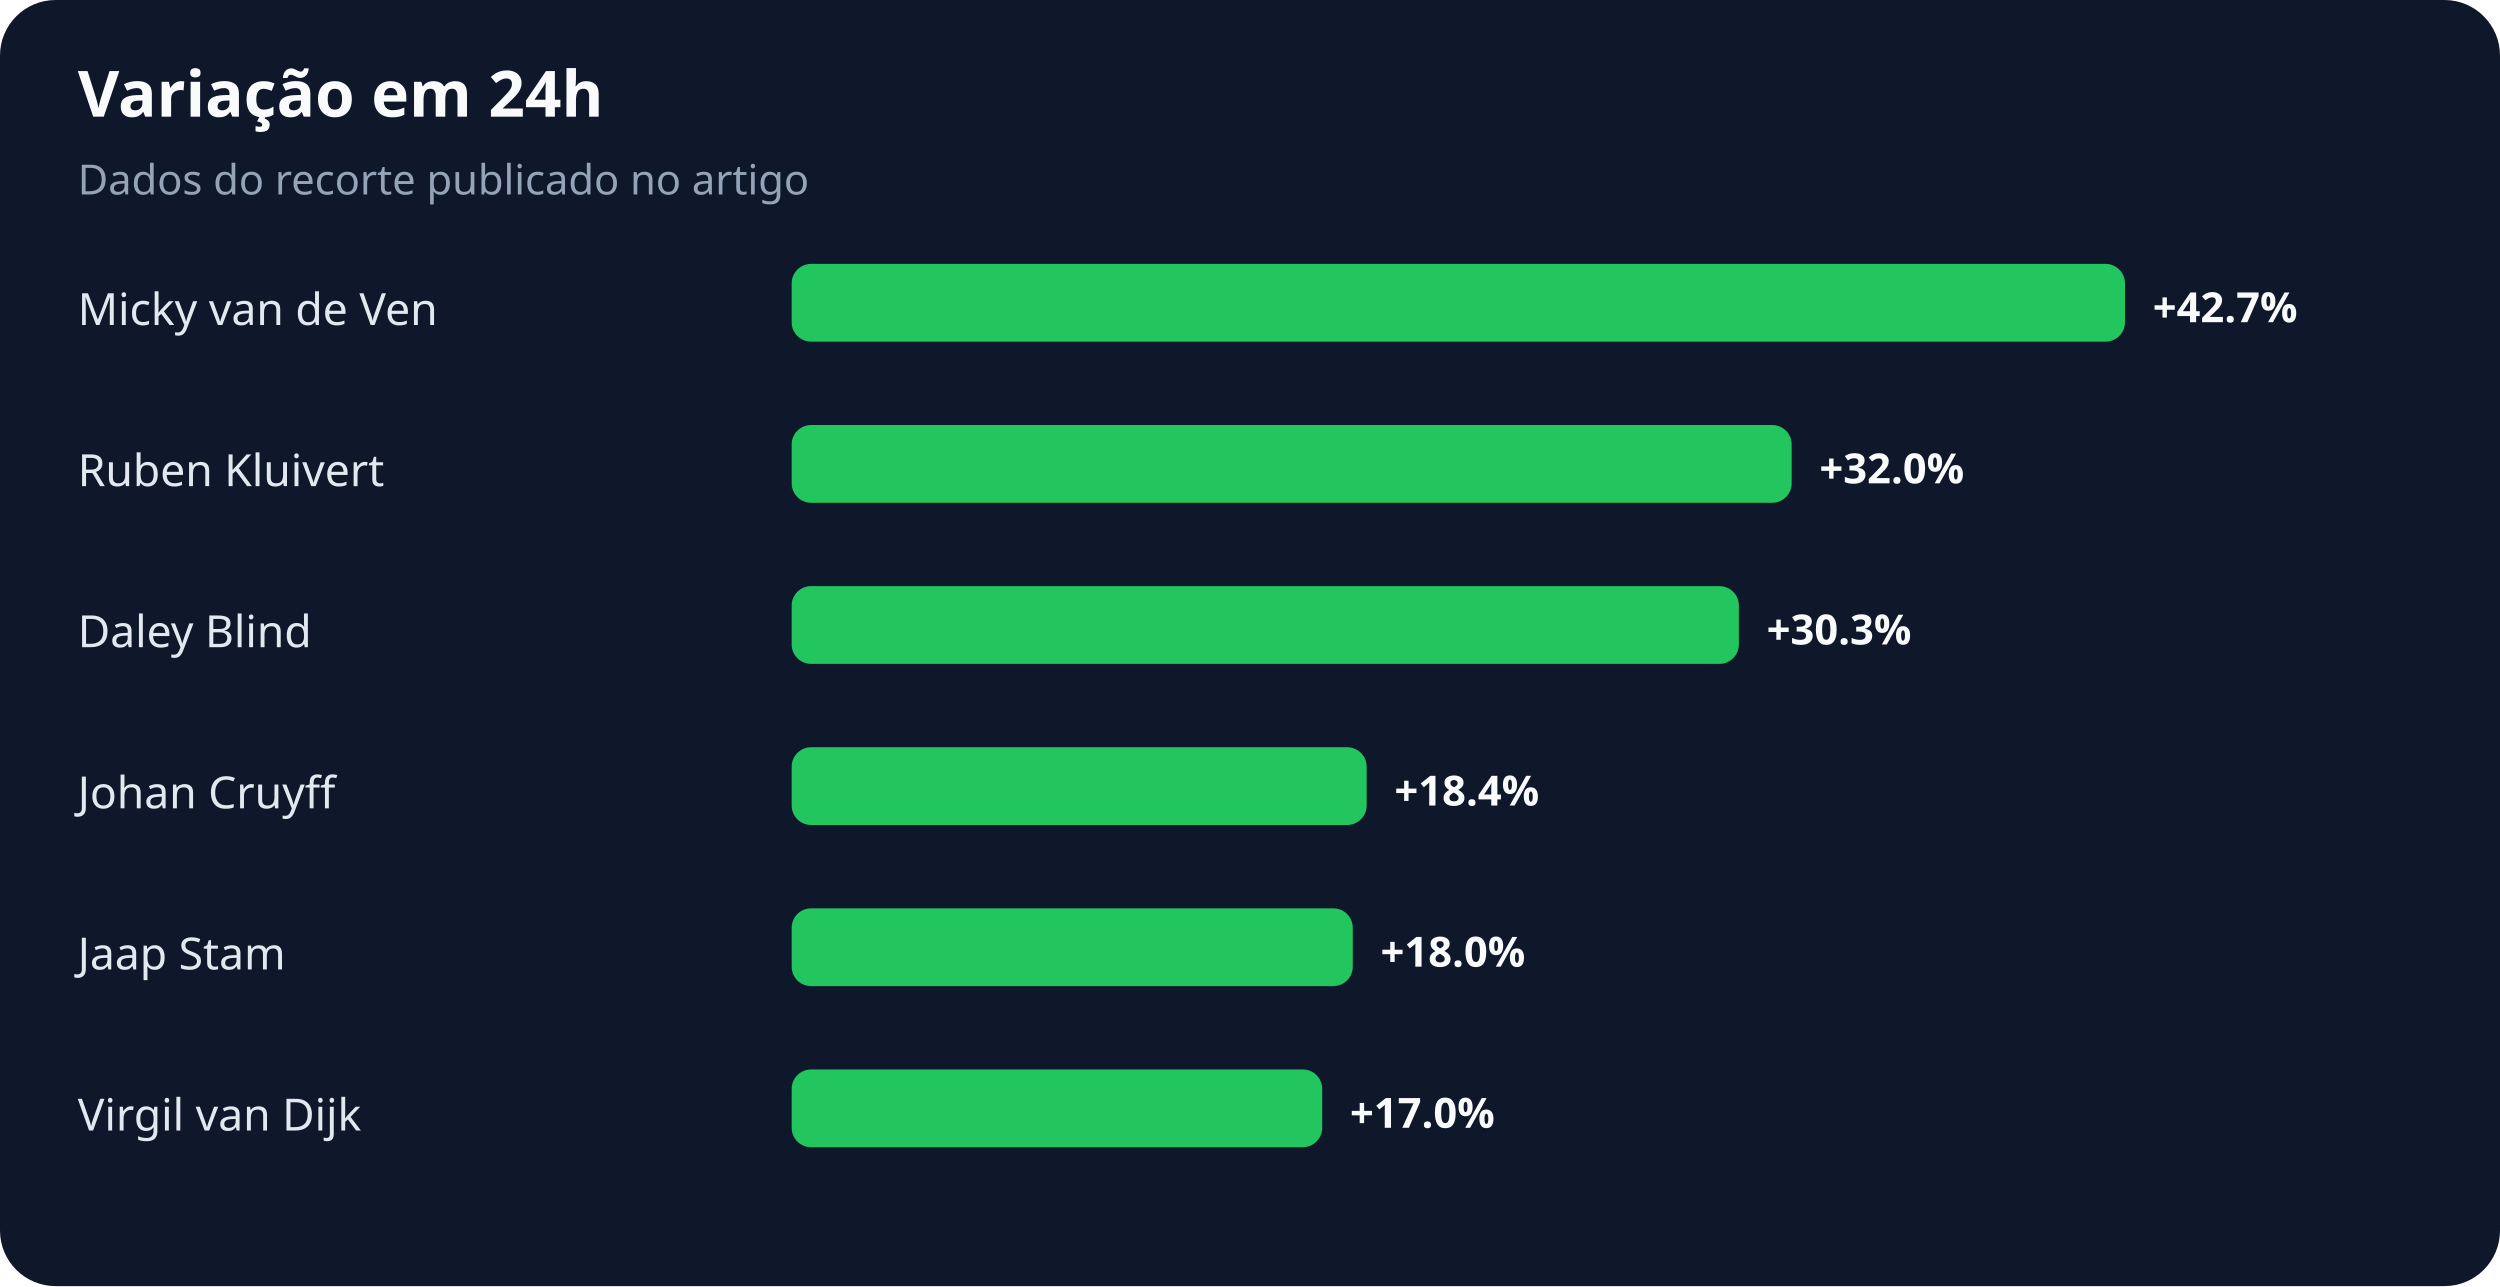
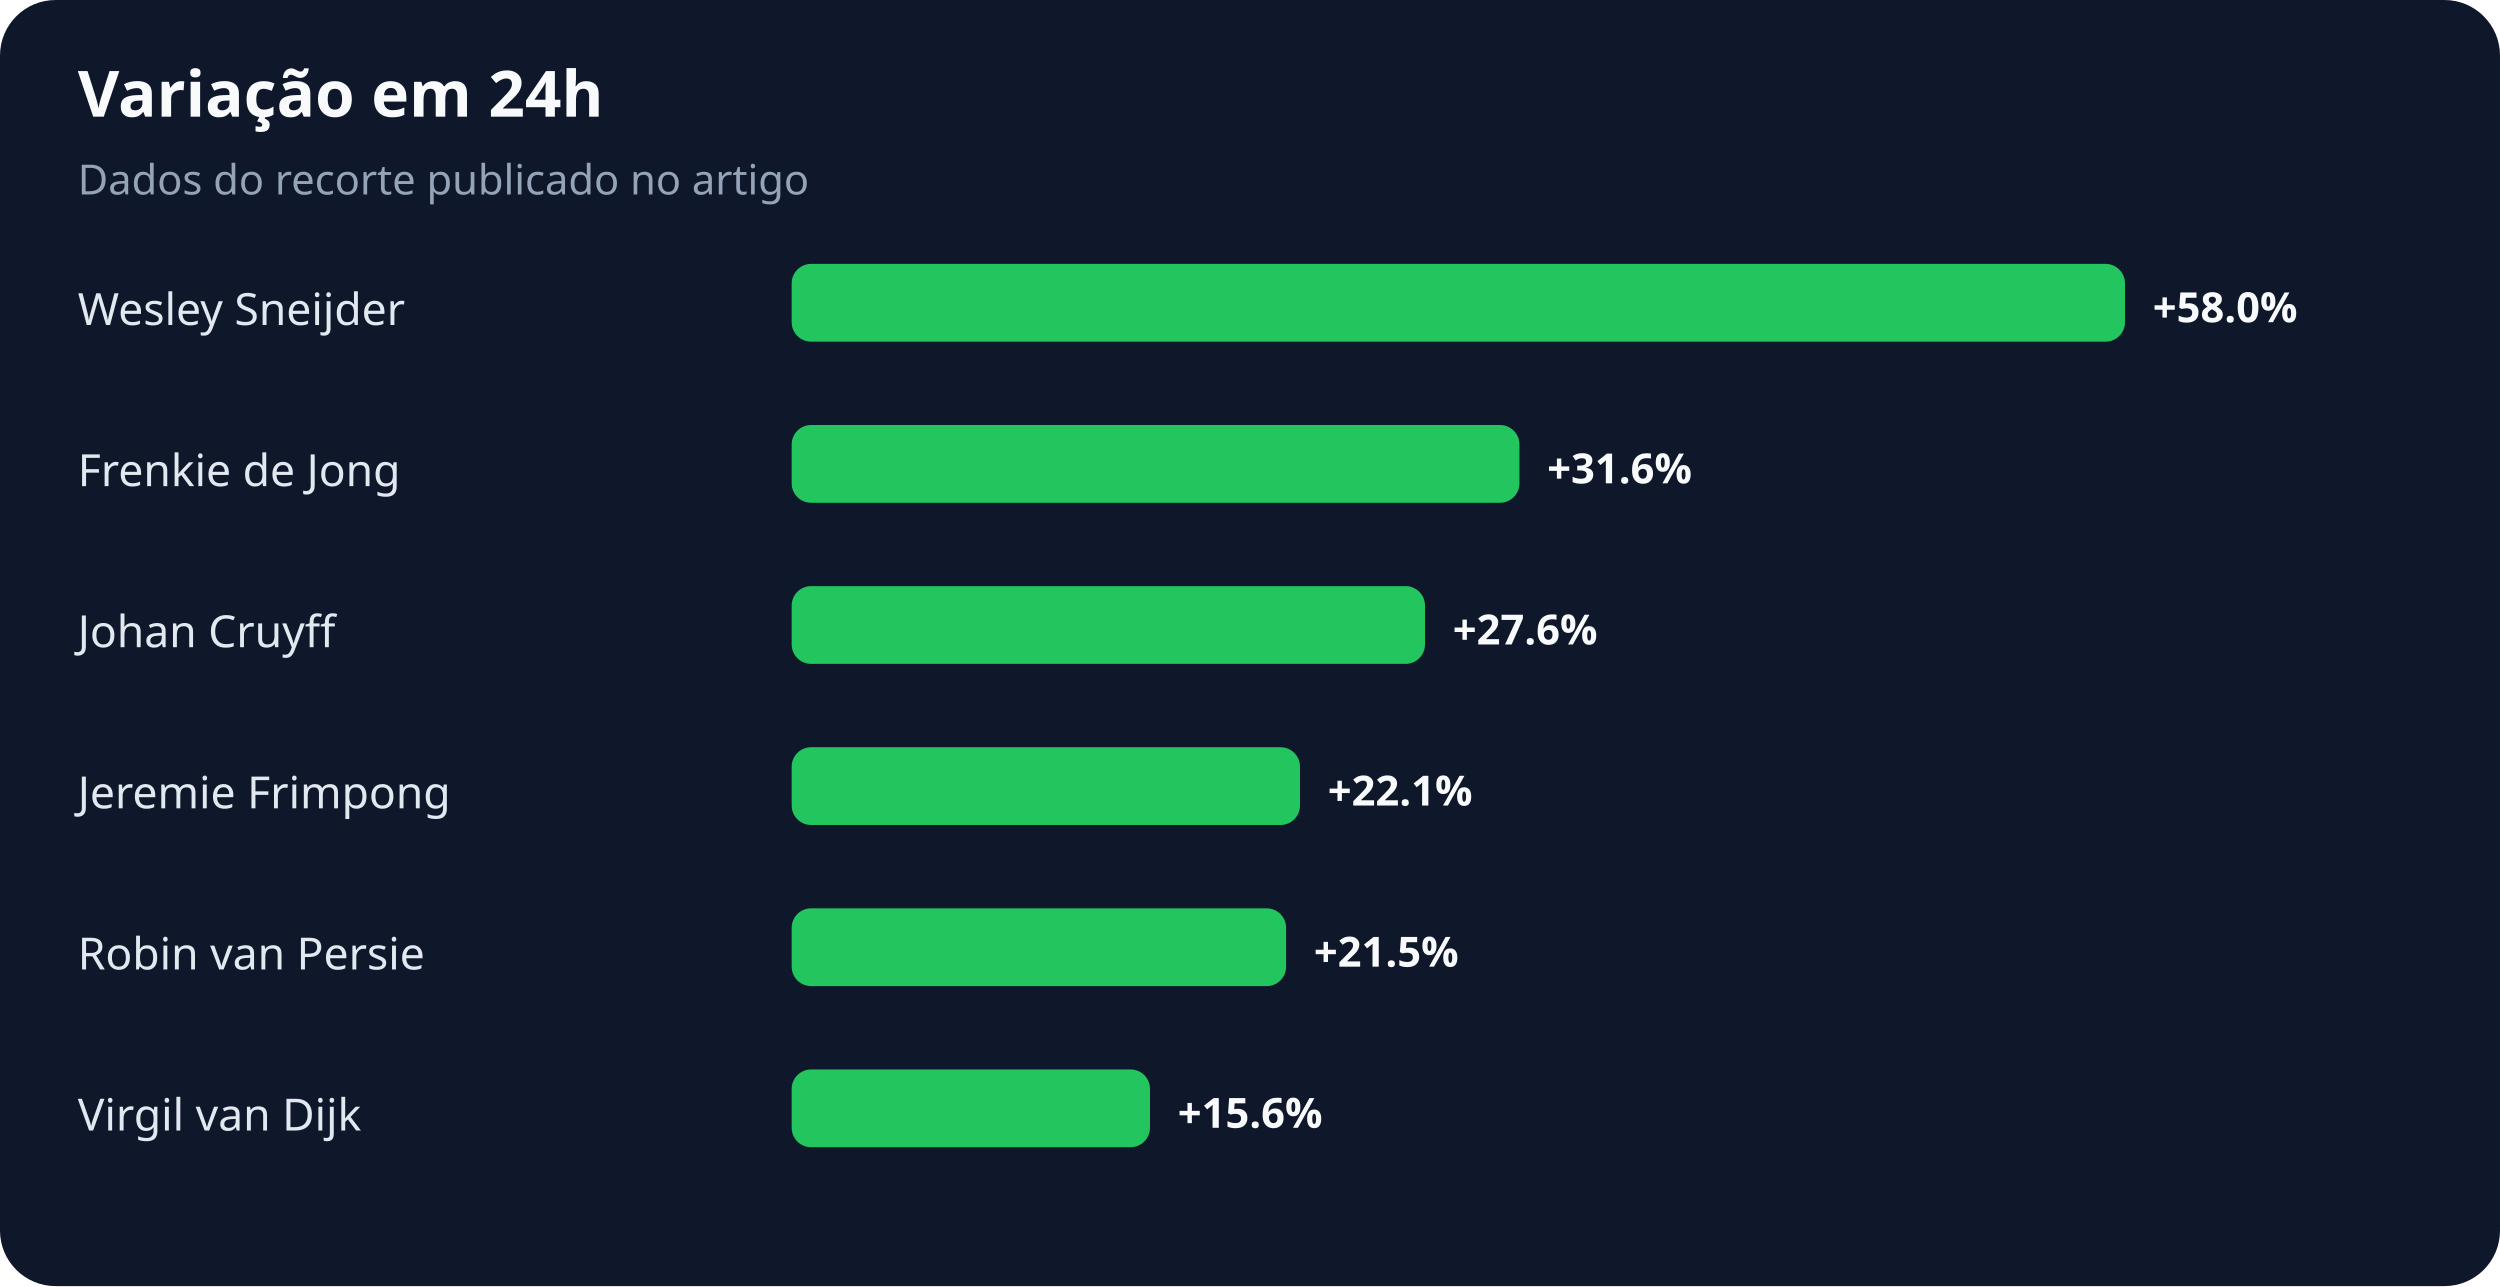
<svg xmlns="http://www.w3.org/2000/svg" width="900" height="463" viewBox="0 0 900 463" role="img" aria-labelledby="title desc">
  <rect width="100%" height="100%" rx="20" fill="#0f172a" />
  <text x="28" y="42" fill="#f8fafc" font-family="system-ui,sans-serif" font-size="23" font-weight="700">Variação em 24h</text>
  <text x="28" y="70" fill="#94a3b8" font-family="system-ui,sans-serif" font-size="15">Dados do recorte publicado no artigo</text>
-   <text x="28" y="117" fill="#e2e8f0" font-family="system-ui,sans-serif" font-size="16">Micky van de Ven</text>
+   <text x="28" y="117" fill="#e2e8f0" font-family="system-ui,sans-serif" font-size="16">Wesley Sneijder</text>
  <rect x="285" y="95" width="480" height="28" rx="7" fill="#22c55e" />
-   <text x="775" y="116" fill="#f8fafc" font-family="system-ui,sans-serif" font-size="15" font-weight="700">+42.7%</text>
-   <text x="28" y="175" fill="#e2e8f0" font-family="system-ui,sans-serif" font-size="16">Ruben Kluivert</text>
-   <rect x="285" y="153" width="360" height="28" rx="7" fill="#22c55e" />
-   <text x="655" y="174" fill="#f8fafc" font-family="system-ui,sans-serif" font-size="15" font-weight="700">+32.0%</text>
-   <text x="28" y="233" fill="#e2e8f0" font-family="system-ui,sans-serif" font-size="16">Daley Blind</text>
-   <rect x="285" y="211" width="341" height="28" rx="7" fill="#22c55e" />
-   <text x="636" y="232" fill="#f8fafc" font-family="system-ui,sans-serif" font-size="15" font-weight="700">+30.3%</text>
-   <text x="28" y="291" fill="#e2e8f0" font-family="system-ui,sans-serif" font-size="16">Johan Cruyff</text>
-   <rect x="285" y="269" width="207" height="28" rx="7" fill="#22c55e" />
-   <text x="502" y="290" fill="#f8fafc" font-family="system-ui,sans-serif" font-size="15" font-weight="700">+18.4%</text>
-   <text x="28" y="349" fill="#e2e8f0" font-family="system-ui,sans-serif" font-size="16">Jaap Stam</text>
-   <rect x="285" y="327" width="202" height="28" rx="7" fill="#22c55e" />
-   <text x="497" y="348" fill="#f8fafc" font-family="system-ui,sans-serif" font-size="15" font-weight="700">+18.0%</text>
+   <text x="775" y="116" fill="#f8fafc" font-family="system-ui,sans-serif" font-size="15" font-weight="700">+58.0%</text>
+   <text x="28" y="175" fill="#e2e8f0" font-family="system-ui,sans-serif" font-size="16">Frenkie de Jong</text>
+   <rect x="285" y="153" width="262" height="28" rx="7" fill="#22c55e" />
+   <text x="557" y="174" fill="#f8fafc" font-family="system-ui,sans-serif" font-size="15" font-weight="700">+31.6%</text>
+   <text x="28" y="233" fill="#e2e8f0" font-family="system-ui,sans-serif" font-size="16">Johan Cruyff</text>
+   <rect x="285" y="211" width="228" height="28" rx="7" fill="#22c55e" />
+   <text x="523" y="232" fill="#f8fafc" font-family="system-ui,sans-serif" font-size="15" font-weight="700">+27.6%</text>
+   <text x="28" y="291" fill="#e2e8f0" font-family="system-ui,sans-serif" font-size="16">Jeremie Frimpong</text>
+   <rect x="285" y="269" width="183" height="28" rx="7" fill="#22c55e" />
+   <text x="478" y="290" fill="#f8fafc" font-family="system-ui,sans-serif" font-size="15" font-weight="700">+22.1%</text>
+   <text x="28" y="349" fill="#e2e8f0" font-family="system-ui,sans-serif" font-size="16">Robin van Persie</text>
+   <rect x="285" y="327" width="178" height="28" rx="7" fill="#22c55e" />
+   <text x="473" y="348" fill="#f8fafc" font-family="system-ui,sans-serif" font-size="15" font-weight="700">+21.5%</text>
  <text x="28" y="407" fill="#e2e8f0" font-family="system-ui,sans-serif" font-size="16">Virgil van Dijk</text>
-   <rect x="285" y="385" width="191" height="28" rx="7" fill="#22c55e" />
-   <text x="486" y="406" fill="#f8fafc" font-family="system-ui,sans-serif" font-size="15" font-weight="700">+17.0%</text>
+   <rect x="285" y="385" width="129" height="28" rx="7" fill="#22c55e" />
+   <text x="424" y="406" fill="#f8fafc" font-family="system-ui,sans-serif" font-size="15" font-weight="700">+15.6%</text>
</svg>
